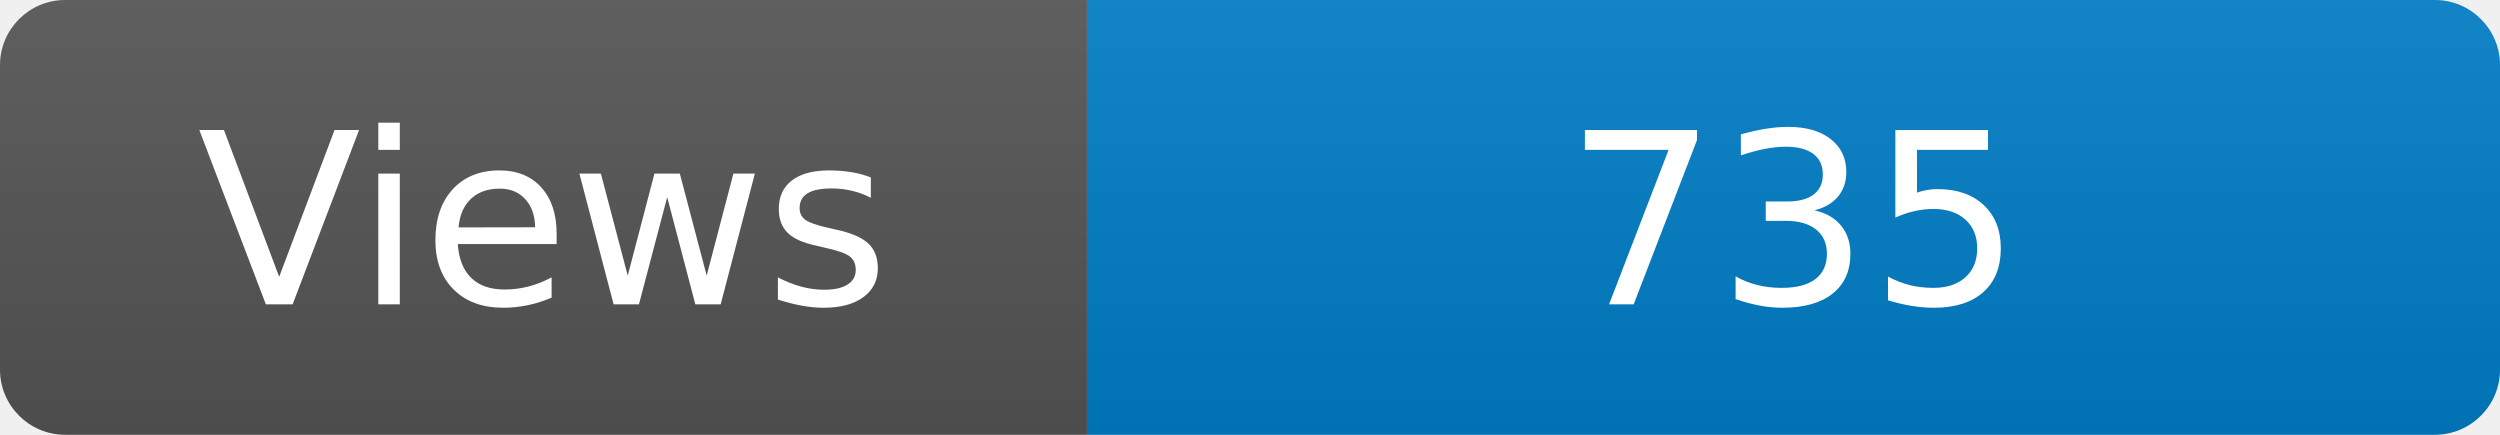
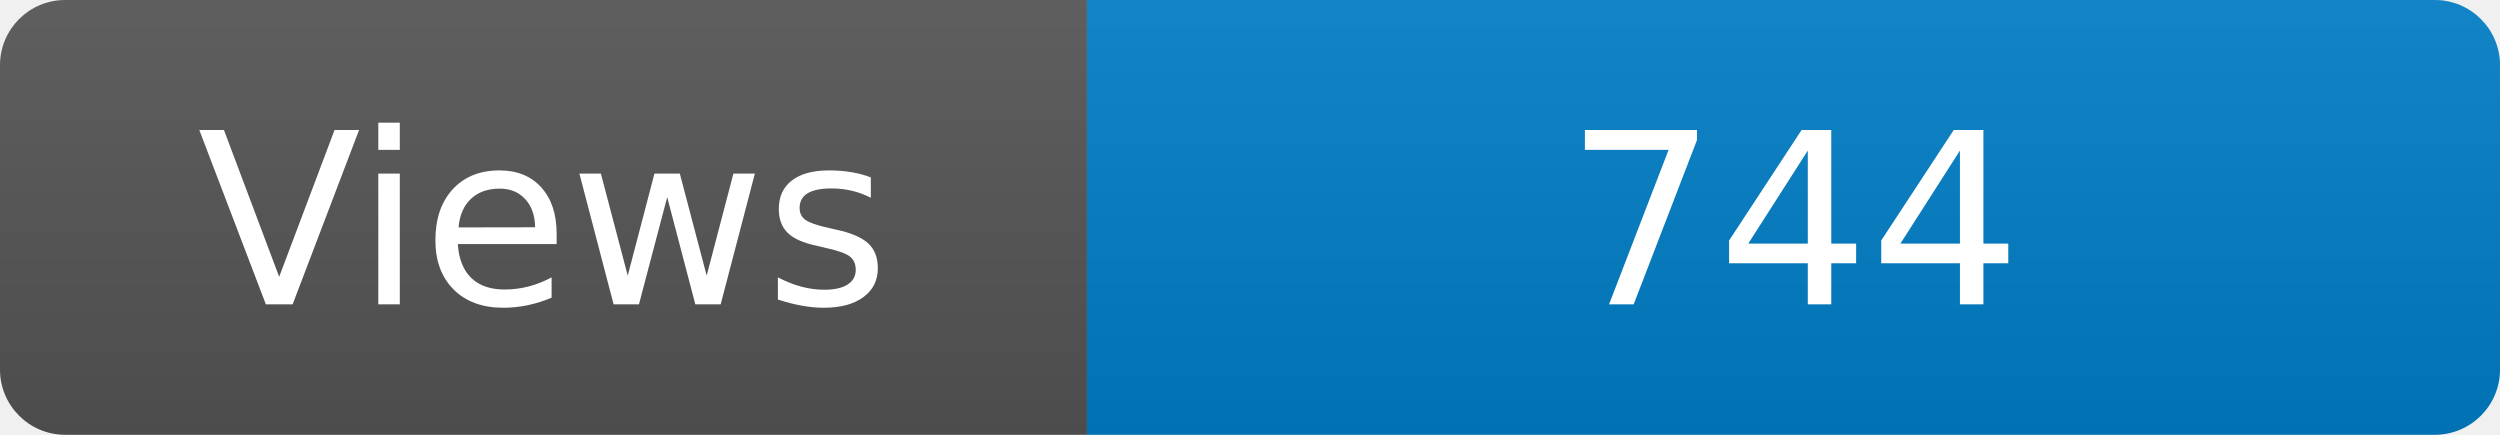
<svg xmlns="http://www.w3.org/2000/svg" width="115" height="20" role="img" aria-label="Maintained?: yes">
  <linearGradient id="s" x2="0" y2="100%">
    <stop offset="0" stop-color="#bbb" stop-opacity=".1" />
    <stop offset="1" stop-opacity=".1" />
  </linearGradient>
  <clipPath id="r">
    <rect width="115" height="20" rx="3" fill="#fff" />
  </clipPath>
  <g clip-path="url(#r)">
    <rect width="50" height="20" fill="#555" />
    <rect x="50" width="160" height="20" fill="#007ec6" />
    <rect width="115" height="20" fill="url(#s)" />
  </g>
  <g fill="#fff" text-anchor="middle" font-family="Verdana,Geneva,DejaVu Sans,sans-serif" font-size="110">
    <text x="250" y="140" transform="scale(.1)" fill="#fff">Views</text>
-     <text x="825" y="140" transform="scale(.1)" fill="#fff">735</text>
+     <text x="825" y="140" transform="scale(.1)" fill="#fff">744</text>
  </g>
</svg>
